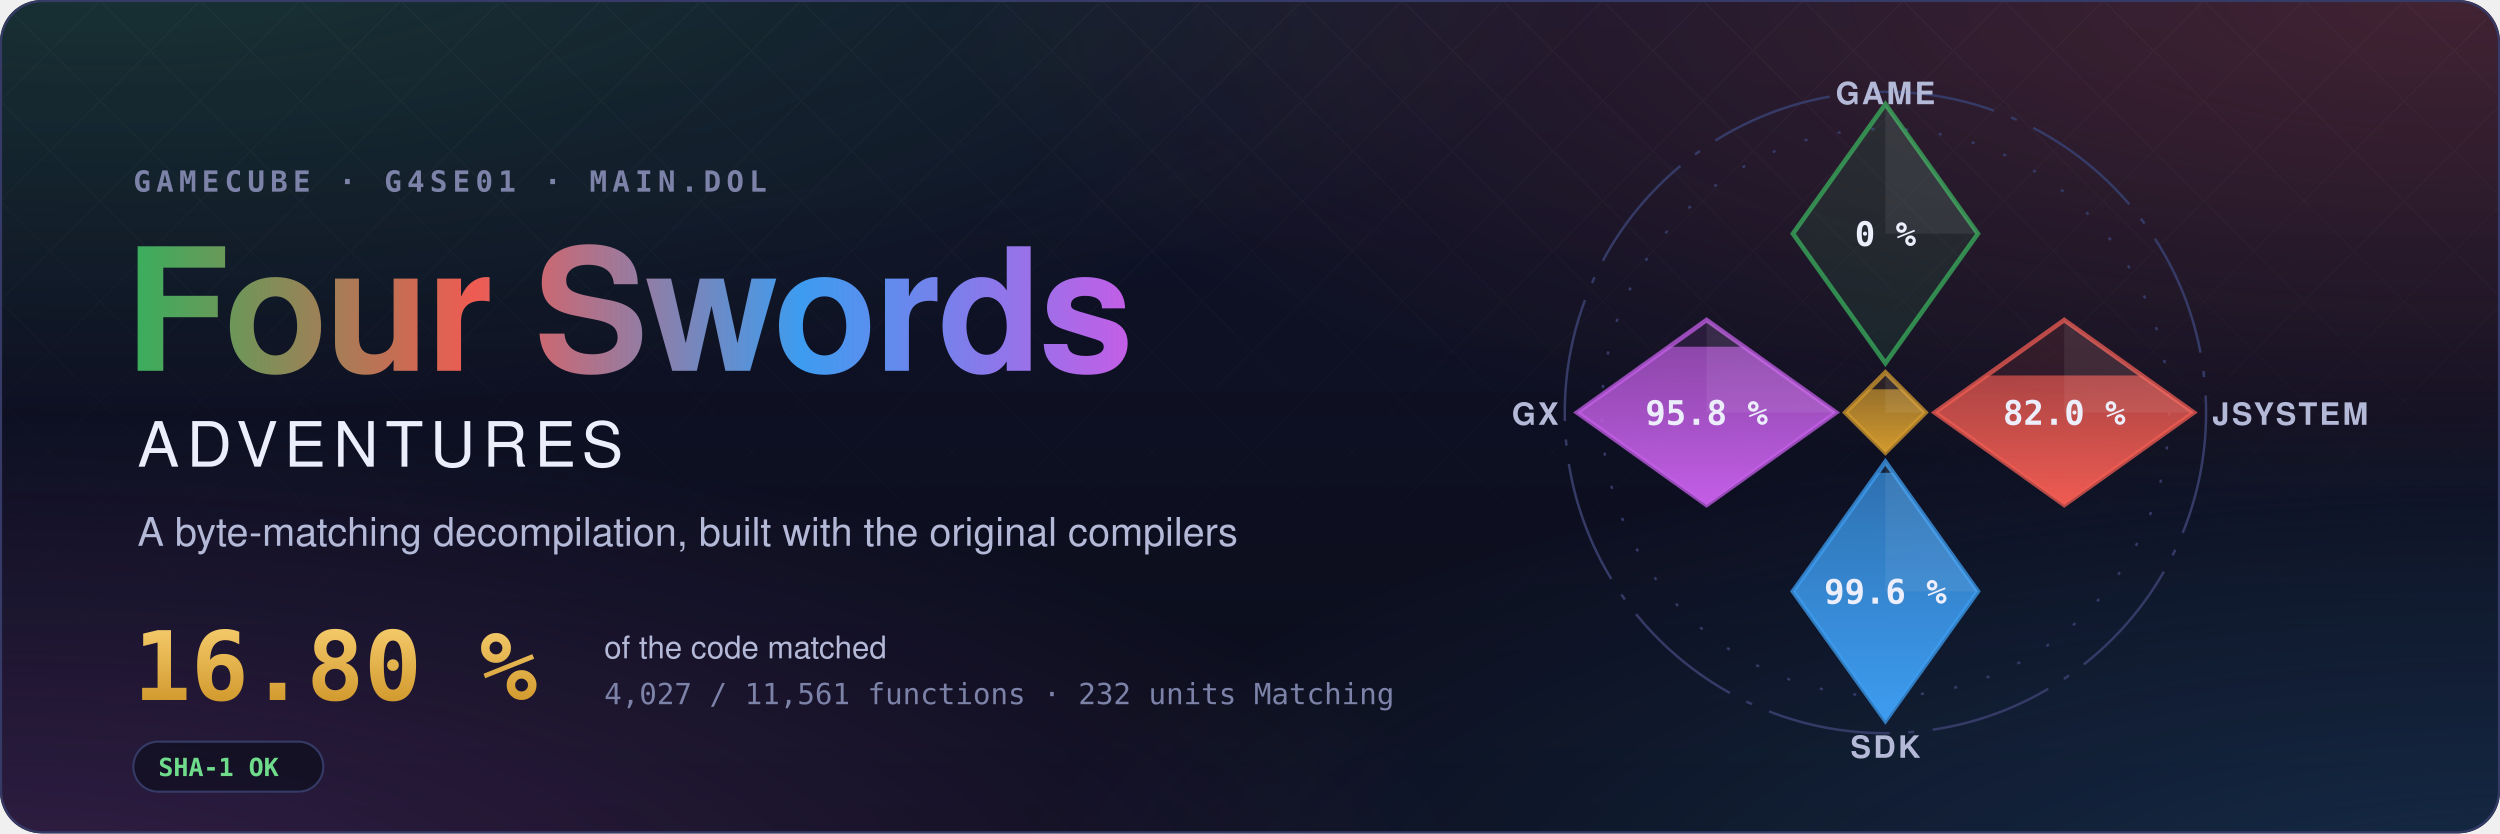
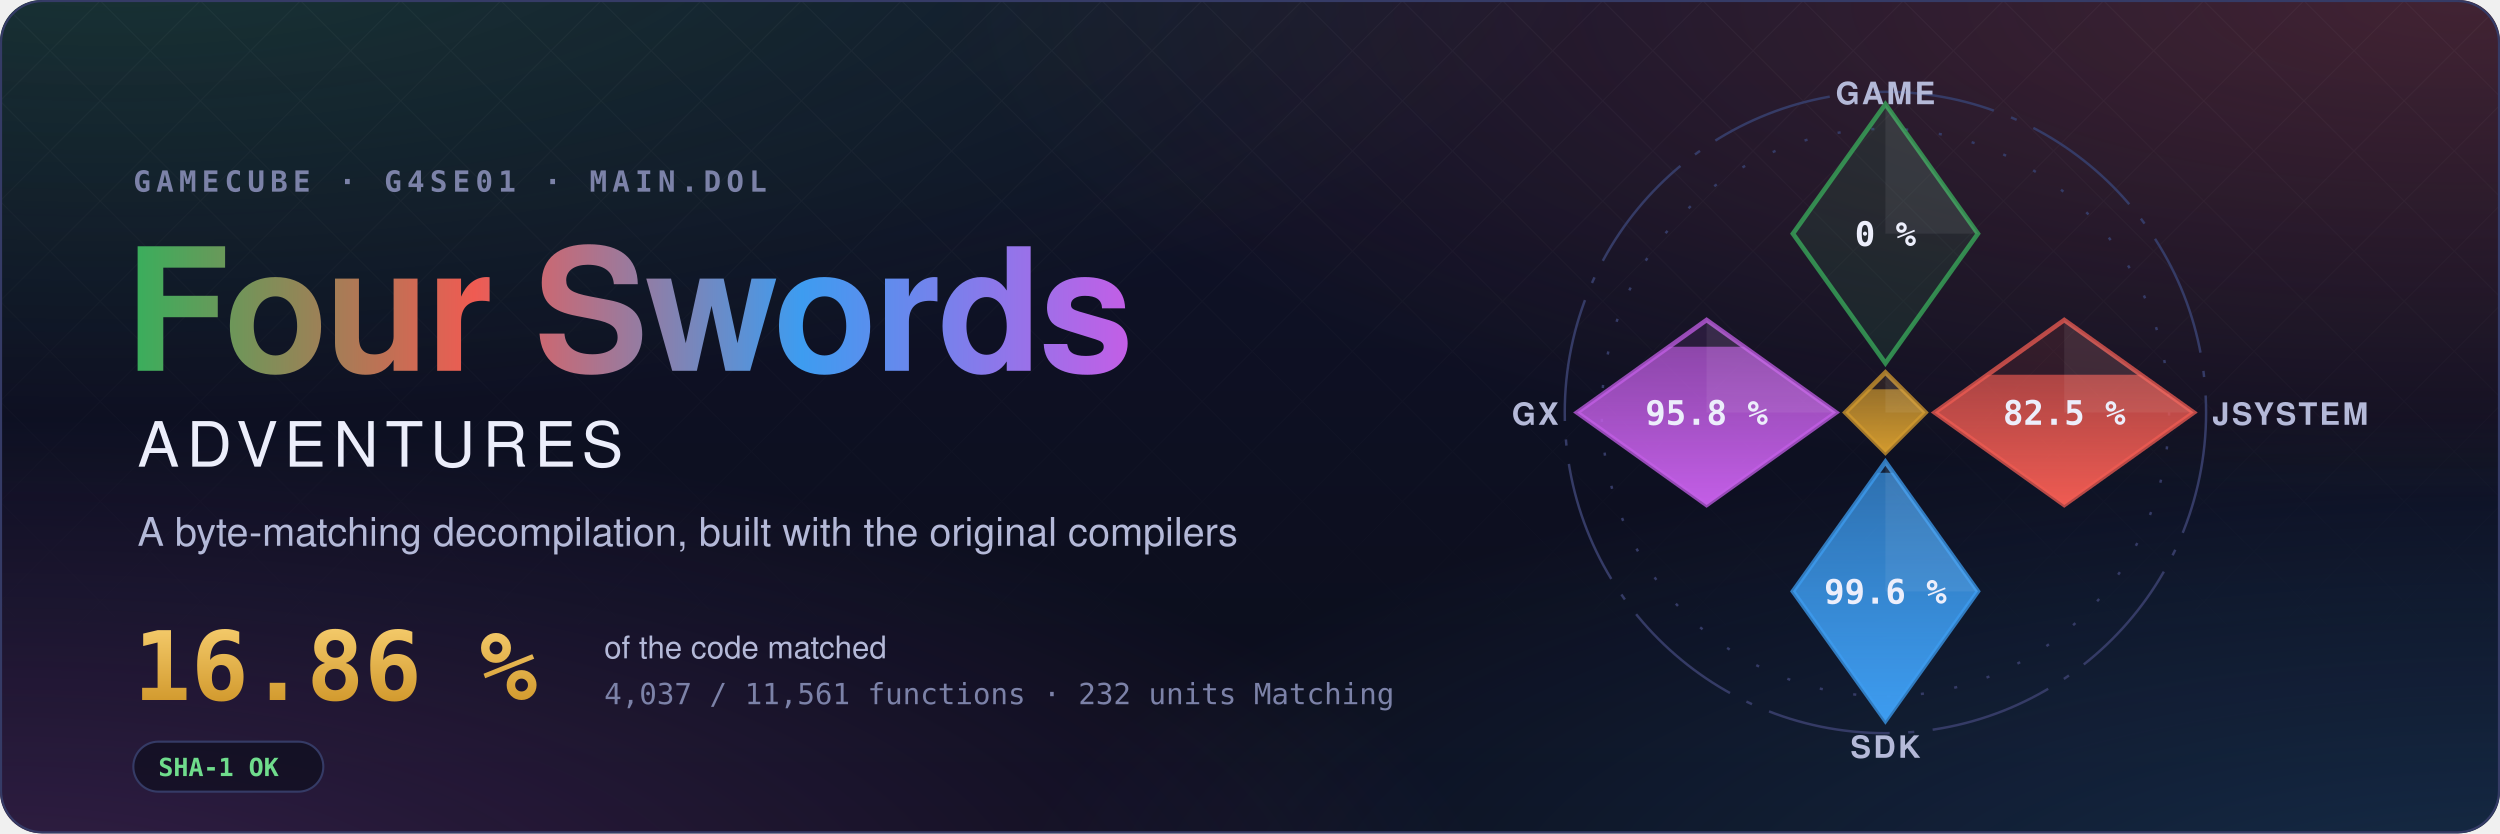
- <svg xmlns="http://www.w3.org/2000/svg" width="1200" height="400" viewBox="0 0 1200 400" role="img" aria-label="Four Swords Adventures decompilation: 16.80 % of the code matched, 4,027 of 11,561 functions">
+ <svg xmlns="http://www.w3.org/2000/svg" width="1200" height="400" viewBox="0 0 1200 400" role="img" aria-label="Four Swords Adventures decompilation: 16.86 % of the code matched, 4,037 of 11,561 functions">
  <style>text { font-family: -apple-system, BlinkMacSystemFont, 'Segoe UI', Helvetica, Arial, sans-serif; } .mono { font-family: ui-monospace, SFMono-Regular, 'SF Mono', Menlo, Consolas, monospace; } .spin { transform-box: fill-box; transform-origin: center; animation: spin 90s linear infinite; } @keyframes spin { to { transform: rotate(360deg); } } .rise { transform-box: fill-box; transform-origin: 50% 100%; animation: rise 1.6s cubic-bezier(.2,.8,.2,1) both; } @keyframes rise { from { transform: scaleY(0); } } @media (prefers-reduced-motion: reduce) { * { animation: none !important; } }</style>
  <defs>
    <radialGradient id="glow0" cx="0.05" cy="-0.1" r="0.6">
      <stop offset="0" stop-color="#3aae5c" stop-opacity="0.22" />
      <stop offset="1" stop-color="#3aae5c" stop-opacity="0" />
    </radialGradient>
    <radialGradient id="glow1" cx="0.98" cy="0.0" r="0.6">
      <stop offset="0" stop-color="#ef5b52" stop-opacity="0.22" />
      <stop offset="1" stop-color="#ef5b52" stop-opacity="0" />
    </radialGradient>
    <radialGradient id="glow2" cx="1.0" cy="1.1" r="0.6">
      <stop offset="0" stop-color="#3d9cf0" stop-opacity="0.22" />
      <stop offset="1" stop-color="#3d9cf0" stop-opacity="0" />
    </radialGradient>
    <radialGradient id="glow3" cx="0.0" cy="1.1" r="0.6">
      <stop offset="0" stop-color="#c35ee6" stop-opacity="0.22" />
      <stop offset="1" stop-color="#c35ee6" stop-opacity="0" />
    </radialGradient>
    <linearGradient id="sky" x1="0" y1="0" x2="0" y2="1">
      <stop offset="0" stop-color="#10132a" />
      <stop offset="1" stop-color="#0b0d1a" />
    </linearGradient>
    <linearGradient id="four" x1="0" y1="0" x2="1" y2="0">
      <stop offset="0" stop-color="#3aae5c" />
      <stop offset="0.34" stop-color="#ef5b52" />
      <stop offset="0.67" stop-color="#3d9cf0" />
      <stop offset="1" stop-color="#c35ee6" />
    </linearGradient>
    <linearGradient id="goldtext" x1="0" y1="0" x2="0" y2="1">
      <stop offset="0" stop-color="#f3c969" />
      <stop offset="1" stop-color="#d29a2e" />
    </linearGradient>
    <pattern id="lattice" width="34" height="34" patternUnits="userSpaceOnUse" patternTransform="rotate(45)">
      <path d="M0 0H34M0 0V34" stroke="#fff" stroke-opacity="0.035" />
    </pattern>
    <linearGradient id="fade" x1="0" y1="0" x2="0" y2="1">
      <stop offset="0" stop-color="#fff" />
      <stop offset="0.8" stop-color="#fff" stop-opacity="0" />
    </linearGradient>
    <mask id="fadeMask">
      <rect width="1200" height="400" fill="url(#fade)" />
    </mask>
    <clipPath id="card">
      <rect width="1200" height="400" rx="20" />
    </clipPath>
  </defs>
  <g clip-path="url(#card)">
    <rect width="1200" height="400" fill="url(#sky)" />
    <rect width="1200" height="400" fill="url(#glow0)" />
    <rect width="1200" height="400" fill="url(#glow1)" />
    <rect width="1200" height="400" fill="url(#glow2)" />
    <rect width="1200" height="400" fill="url(#glow3)" />
    <rect width="1200" height="400" fill="url(#lattice)" mask="url(#fadeMask)" />
  </g>
  <rect x="0.5" y="0.5" width="1199" height="399" rx="20" fill="none" stroke="#353b66" />
  <text x="64" y="92" class="mono" font-size="14" font-weight="600" letter-spacing="0.18em" fill="#7c82a8">GAMECUBE · G4SE01 · MAIN.DOL</text>
  <text x="60" y="178" font-size="82" font-weight="700" letter-spacing="-1.5" fill="url(#four)">Four Swords</text>
  <text x="66" y="224" font-size="30" font-weight="500" letter-spacing="0.12em" fill="#eceefb">ADVENTURES</text>
  <text x="66" y="262" font-size="19" fill="#b4b9d8">A byte-matching decompilation, built with the original compilers</text>
-   <text x="64" y="336" class="mono" font-size="46" font-weight="700" fill="url(#goldtext)">16.80 %</text>
+   <text x="64" y="336" class="mono" font-size="46" font-weight="700" fill="url(#goldtext)">16.86 %</text>
  <text x="290" y="316" font-size="15" fill="#b4b9d8">of the code matched</text>
-   <text x="290" y="338" class="mono" font-size="14" fill="#7c82a8">4,027 / 11,561 functions · 232 units Matching</text>
+   <text x="290" y="338" class="mono" font-size="14" fill="#7c82a8">4,037 / 11,561 functions · 232 units Matching</text>
  <g transform="translate(64 356)">
    <rect width="91.2" height="24" rx="12" fill="#0b0d1a" fill-opacity="0.6" stroke="#353b66" />
    <text x="12" y="16.5" class="mono" font-size="12" font-weight="600" fill="#6fdc8c">SHA-1 OK</text>
  </g>
  <defs>
    <clipPath id="ec-game">
      <path d="M0 -100L30 -58L0 -16L-30 -58Z" />
    </clipPath>
    <linearGradient id="eg-game" x1="0" y1="1" x2="0" y2="0">
      <stop offset="0" stop-color="#3aae5c" />
      <stop offset="1" stop-color="#3aae5c" stop-opacity="0.65" />
    </linearGradient>
    <clipPath id="ec-jsystem">
      <path d="M58 -30L100 0L58 30L16 0Z" />
    </clipPath>
    <linearGradient id="eg-jsystem" x1="0" y1="1" x2="0" y2="0">
      <stop offset="0" stop-color="#ef5b52" />
      <stop offset="1" stop-color="#ef5b52" stop-opacity="0.65" />
    </linearGradient>
    <clipPath id="ec-sdk">
      <path d="M0 16L30 58L0 100L-30 58Z" />
    </clipPath>
    <linearGradient id="eg-sdk" x1="0" y1="1" x2="0" y2="0">
      <stop offset="0" stop-color="#3d9cf0" />
      <stop offset="1" stop-color="#3d9cf0" stop-opacity="0.65" />
    </linearGradient>
    <clipPath id="ec-gx">
      <path d="M-58 -30L-16 0L-58 30L-100 0Z" />
    </clipPath>
    <linearGradient id="eg-gx" x1="0" y1="1" x2="0" y2="0">
      <stop offset="0" stop-color="#c35ee6" />
      <stop offset="1" stop-color="#c35ee6" stop-opacity="0.65" />
    </linearGradient>
    <clipPath id="ec-runtime">
      <path d="M0 -13L13 0L0 13L-13 0Z" />
    </clipPath>
    <linearGradient id="eg-runtime" x1="0" y1="1" x2="0" y2="0">
      <stop offset="0" stop-color="#d29a2e" />
      <stop offset="1" stop-color="#d29a2e" stop-opacity="0.65" />
    </linearGradient>
  </defs>
  <g transform="translate(905 198) scale(1.48)">
    <circle class="spin" r="104" fill="none" stroke="#353b66" stroke-width="0.8" stroke-dasharray="40 6 2 6" />
    <circle r="92" fill="none" stroke="#353b66" stroke-width="0.8" stroke-dasharray="1 10" />
    <path d="M0 -100L30 -58L0 -16L-30 -58Z" fill="#3aae5c" fill-opacity="0.12" stroke="#3aae5c" stroke-opacity="0.75" stroke-width="1.5" />
    <path d="M0 -100L30 -58L0 -58Z" fill="#fff" fill-opacity="0.07" />
    <text x="0" y="-54" text-anchor="middle" font-size="11" font-weight="700" fill="#eceefb" class="mono">0 %</text>
    <text x="0" y="-100" text-anchor="middle" font-size="10" font-weight="600" letter-spacing="0.08em" fill="#b4b9d8">GAME</text>
    <path d="M58 -30L100 0L58 30L16 0Z" fill="#ef5b52" fill-opacity="0.12" stroke="#ef5b52" stroke-opacity="0.75" stroke-width="1.5" />
    <g clip-path="url(#ec-jsystem)">
-       <rect class="rise" style="animation-delay:0.35s" x="16" y="-12.01" width="84" height="42.01" fill="url(#eg-jsystem)" />
+       <rect class="rise" style="animation-delay:0.35s" x="16" y="-12.24" width="84" height="42.24" fill="url(#eg-jsystem)" />
    </g>
    <path d="M58 -30L100 0L58 0Z" fill="#fff" fill-opacity="0.07" />
-     <text x="58" y="4" text-anchor="middle" font-size="11" font-weight="700" fill="#eceefb" class="mono">82.0 %</text>
+     <text x="58" y="4" text-anchor="middle" font-size="11" font-weight="700" fill="#eceefb" class="mono">82.5 %</text>
    <text x="106" y="4" text-anchor="start" font-size="10" font-weight="600" letter-spacing="0.08em" fill="#b4b9d8">JSYSTEM</text>
    <path d="M0 16L30 58L0 100L-30 58Z" fill="#3d9cf0" fill-opacity="0.12" stroke="#3d9cf0" stroke-opacity="0.75" stroke-width="1.5" />
    <g clip-path="url(#ec-sdk)">
      <rect class="rise" style="animation-delay:0.50s" x="-30" y="19.55" width="60" height="80.45" fill="url(#eg-sdk)" />
    </g>
    <path d="M0 16L30 58L0 58Z" fill="#fff" fill-opacity="0.07" />
    <text x="0" y="62" text-anchor="middle" font-size="11" font-weight="700" fill="#eceefb" class="mono">99.6 %</text>
    <text x="0" y="112" text-anchor="middle" font-size="10" font-weight="600" letter-spacing="0.08em" fill="#b4b9d8">SDK</text>
    <path d="M-58 -30L-16 0L-58 30L-100 0Z" fill="#c35ee6" fill-opacity="0.12" stroke="#c35ee6" stroke-opacity="0.75" stroke-width="1.5" />
    <g clip-path="url(#ec-gx)">
      <rect class="rise" style="animation-delay:0.65s" x="-100" y="-21.34" width="84" height="51.34" fill="url(#eg-gx)" />
    </g>
    <path d="M-58 -30L-16 0L-58 0Z" fill="#fff" fill-opacity="0.07" />
    <text x="-58" y="4" text-anchor="middle" font-size="11" font-weight="700" fill="#eceefb" class="mono">95.8 %</text>
    <text x="-106" y="4" text-anchor="end" font-size="10" font-weight="600" letter-spacing="0.08em" fill="#b4b9d8">GX</text>
    <path d="M0 -13L13 0L0 13L-13 0Z" fill="#d29a2e" fill-opacity="0.12" stroke="#d29a2e" stroke-opacity="0.75" stroke-width="1.5" />
    <g clip-path="url(#ec-runtime)">
      <rect class="rise" style="animation-delay:0.80s" x="-13" y="-7.54" width="26" height="20.54" fill="url(#eg-runtime)" />
    </g>
    <path d="M0 -13L13 0L0 0Z" fill="#fff" fill-opacity="0.07" />
  </g>
</svg>
